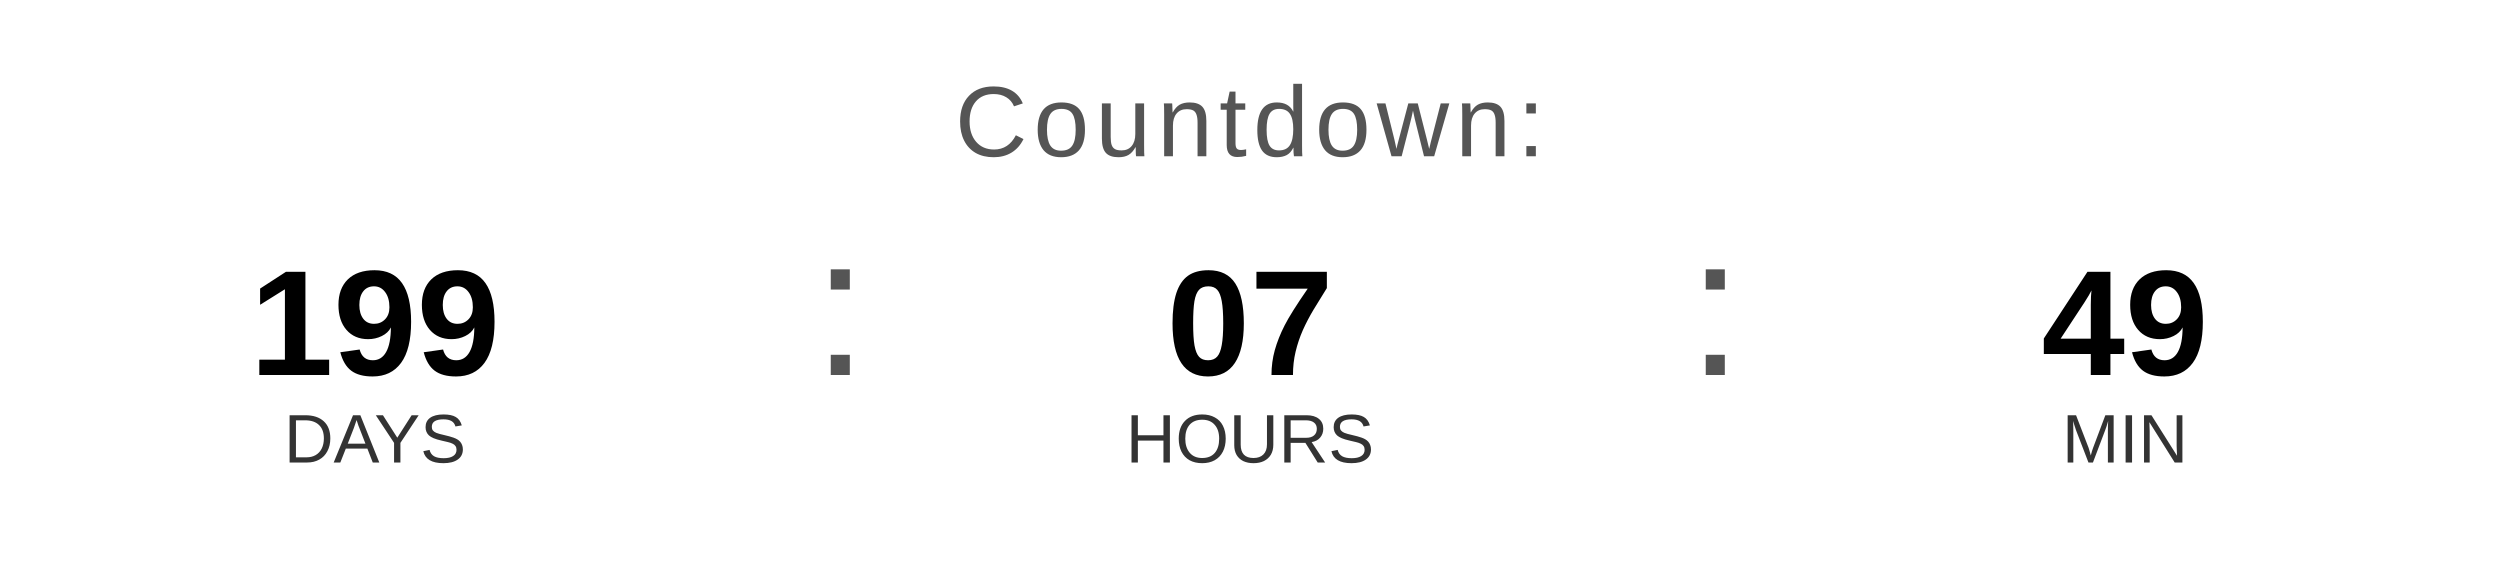
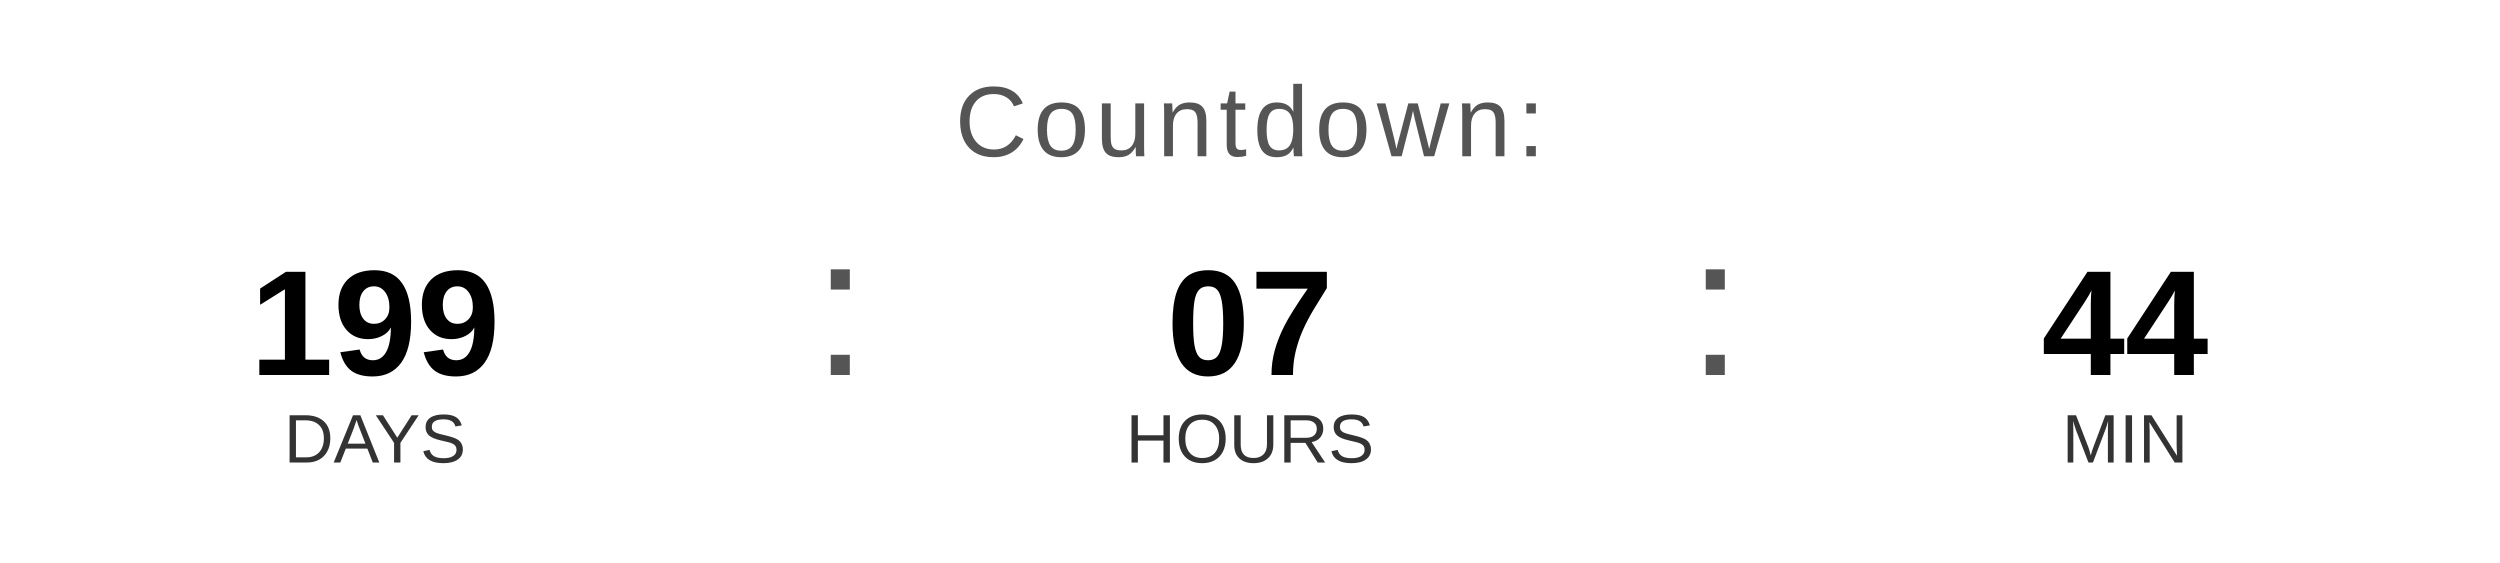
<svg xmlns="http://www.w3.org/2000/svg" width="400" height="90" viewBox="0 0 400 90">
  <text x="200" y="25" font-family="Arial, Helvetica, sans-serif" font-size="16" fill="#555555" text-anchor="middle" letter-spacing="1">
    Countdown:
  </text>
  <text x="60" y="60" font-family="Arial, Helvetica, sans-serif" font-size="24" font-weight="bold" fill="#000000" text-anchor="middle">199</text>
  <text x="60" y="74" font-family="Arial, Helvetica, sans-serif" font-size="11" fill="#333333" text-anchor="middle">DAYS</text>
  <text x="130" y="60" font-family="Arial, sans-serif" font-size="32" fill="#555555">:</text>
  <text x="200" y="60" font-family="Arial, Helvetica, sans-serif" font-size="24" font-weight="bold" fill="#000000" text-anchor="middle">07</text>
  <text x="200" y="74" font-family="Arial, Helvetica, sans-serif" font-size="11" fill="#333333" text-anchor="middle">HOURS</text>
  <text x="270" y="60" font-family="Arial, sans-serif" font-size="32" fill="#555555">:</text>
-   <text x="340" y="60" font-family="Arial, Helvetica, sans-serif" font-size="24" font-weight="bold" fill="#000000" text-anchor="middle">49</text>
+   <text x="340" y="60" font-family="Arial, Helvetica, sans-serif" font-size="24" font-weight="bold" fill="#000000" text-anchor="middle">44</text>
  <text x="340" y="74" font-family="Arial, Helvetica, sans-serif" font-size="11" fill="#333333" text-anchor="middle">MIN</text>
</svg>
